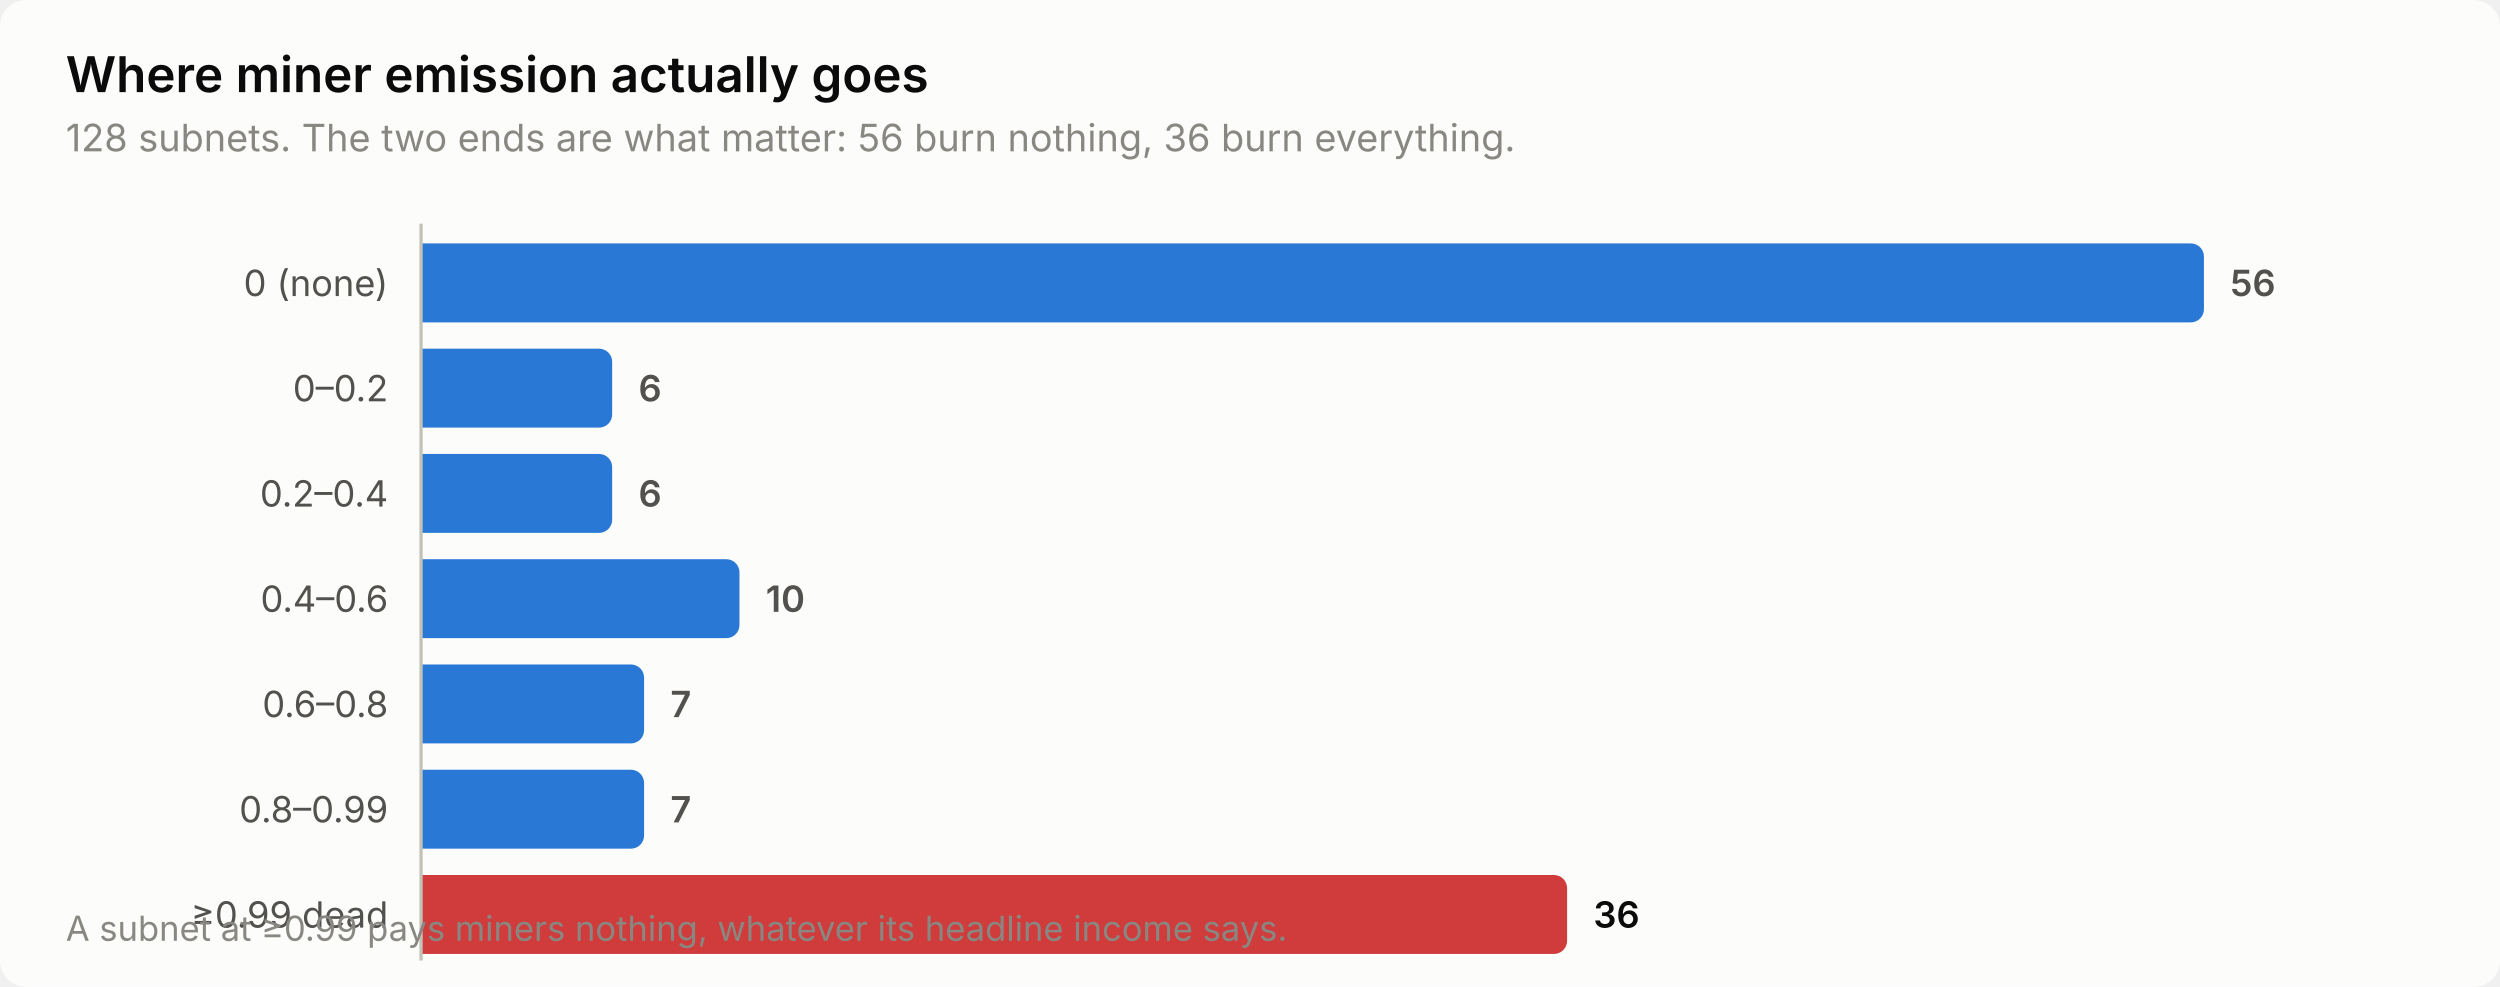
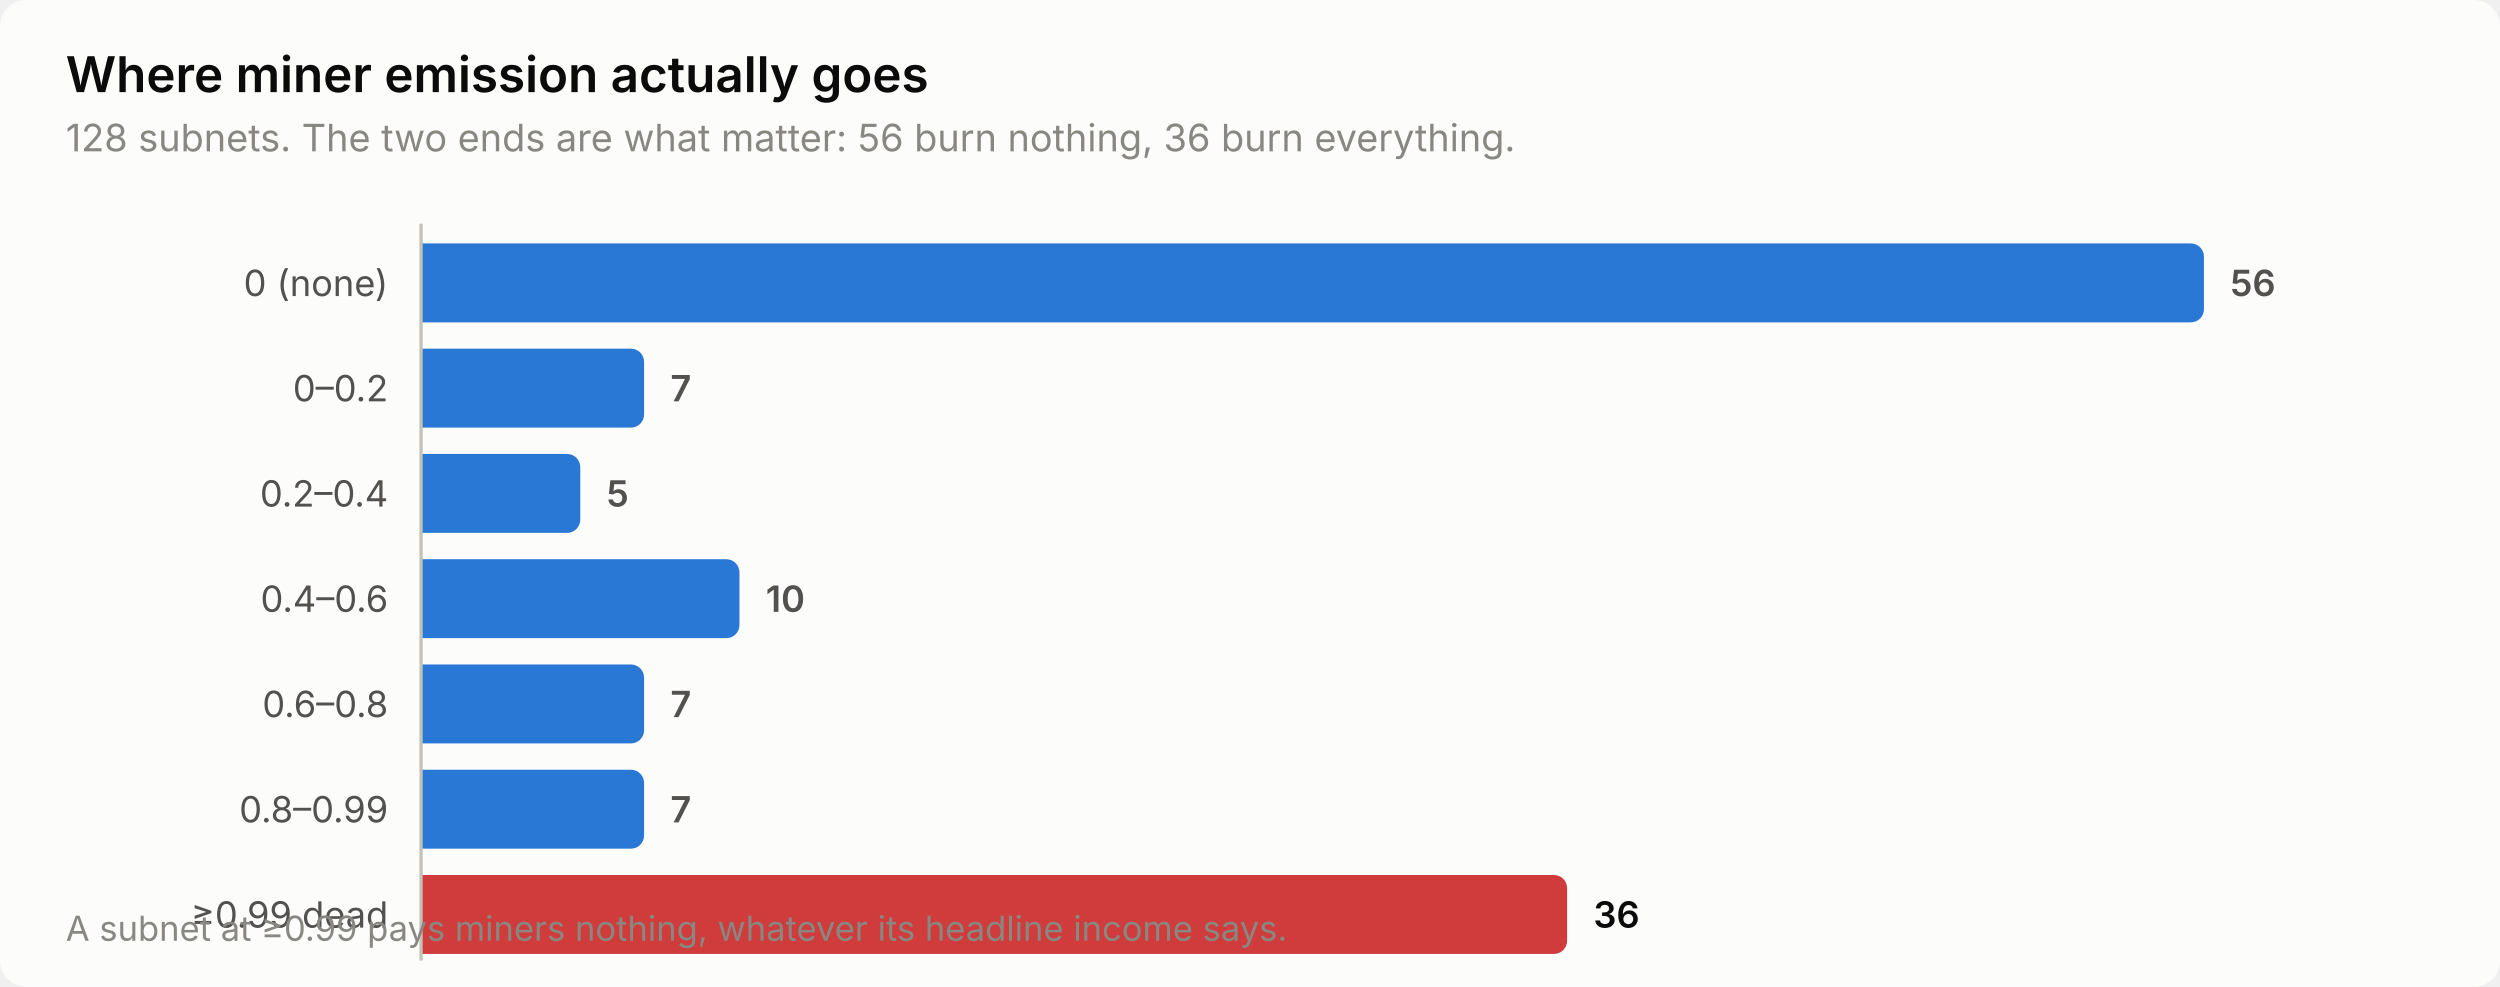
<svg xmlns="http://www.w3.org/2000/svg" width="760" height="300" viewBox="0 0 760 300" role="img" aria-label="Where miner emission actually goes">
  <style>
    text { font-family: system-ui, -apple-system, 'Segoe UI', sans-serif; }
    .t-title { font-size: 15px; font-weight: 600; }
    .t-sub { font-size: 11.5px; }
    .t-lab { font-size: 11px; }
    .t-val { font-size: 11px; font-weight: 600; font-variant-numeric: tabular-nums; }
    .t-tick { font-size: 10.5px; font-variant-numeric: tabular-nums; }

    .surface { fill: #fcfcfb; }
    .ink { fill: #0b0b0b; }
    .ink2 { fill: #52514e; }
    .muted { fill: #898781; }
    .grid { stroke: #e1e0d9; }
    .axis { stroke: #c3c2b7; }
    .accent { fill: #2a78d6; }
    .critical { fill: #d03b3b; }
    .deemph { fill: #d8d7d0; }

    @media (prefers-color-scheme: dark) {
      .surface { fill: #1a1a19; }
      .ink { fill: #ffffff; }
      .ink2 { fill: #c3c2b7; }
      .muted { fill: #898781; }
      .grid { stroke: #2c2c2a; }
      .axis { stroke: #383835; }
      .accent { fill: #3987e5; }
      .deemph { fill: #3a3a37; }
    }
</style>
  <rect class="surface" width="760" height="300" rx="8" />
  <text class="ink t-title" x="20" y="28">Where miner emission actually goes</text>
  <text class="muted t-sub" x="20" y="46">128 subnets. The two ends are what matter: 56 burn nothing, 36 burn everything.</text>
  <text class="ink2 t-lab" x="118" y="90" text-anchor="end">0 (none)</text>
  <path class="accent" d="M128.0,74.0 H666.0 a4.0,4.0 0 0 1 4.0,4.0 V94.0 a4.0,4.0 0 0 1 -4.0,4.0 H128.0 Z" />
  <text class="ink2 t-val" x="678.0" y="90">56</text>
  <text class="ink2 t-lab" x="118" y="122" text-anchor="end">0–0.2</text>
-   <path class="accent" d="M128.0,106.0 H182.1 a4.0,4.0 0 0 1 4.0,4.0 V126.0 a4.0,4.0 0 0 1 -4.0,4.0 H128.0 Z" />
-   <text class="ink2 t-val" x="194.1" y="122">6</text>
+   <path class="accent" d="M128.0,106.0 H191.8 a4.0,4.0 0 0 1 4.0,4.0 V126.0 a4.0,4.0 0 0 1 -4.0,4.0 H128.0 Z" />
+   <text class="ink2 t-val" x="203.8" y="122">7</text>
  <text class="ink2 t-lab" x="118" y="154" text-anchor="end">0.2–0.4</text>
-   <path class="accent" d="M128.0,138.0 H182.1 a4.0,4.0 0 0 1 4.0,4.0 V158.0 a4.0,4.0 0 0 1 -4.0,4.0 H128.0 Z" />
-   <text class="ink2 t-val" x="194.1" y="154">6</text>
+   <path class="accent" d="M128.0,138.0 H172.4 a4.0,4.0 0 0 1 4.0,4.0 V158.0 a4.0,4.0 0 0 1 -4.0,4.0 H128.0 Z" />
+   <text class="ink2 t-val" x="184.4" y="154">5</text>
  <text class="ink2 t-lab" x="118" y="186" text-anchor="end">0.4–0.6</text>
  <path class="accent" d="M128.0,170.0 H220.8 a4.0,4.0 0 0 1 4.0,4.0 V190.0 a4.0,4.0 0 0 1 -4.0,4.0 H128.0 Z" />
  <text class="ink2 t-val" x="232.8" y="186">10</text>
  <text class="ink2 t-lab" x="118" y="218" text-anchor="end">0.6–0.8</text>
  <path class="accent" d="M128.0,202.0 H191.8 a4.0,4.0 0 0 1 4.0,4.0 V222.0 a4.0,4.0 0 0 1 -4.0,4.0 H128.0 Z" />
  <text class="ink2 t-val" x="203.8" y="218">7</text>
  <text class="ink2 t-lab" x="118" y="250" text-anchor="end">0.8–0.99</text>
  <path class="accent" d="M128.0,234.0 H191.8 a4.0,4.0 0 0 1 4.0,4.0 V254.0 a4.0,4.0 0 0 1 -4.0,4.0 H128.0 Z" />
  <text class="ink2 t-val" x="203.8" y="250">7</text>
  <text class="ink2 t-lab" x="118" y="282" text-anchor="end">≥0.99 dead</text>
  <path class="critical" d="M128.0,266.0 H472.4 a4.0,4.0 0 0 1 4.0,4.0 V286.0 a4.0,4.0 0 0 1 -4.0,4.0 H128.0 Z" />
  <text class="ink t-val" x="484.4" y="282">36</text>
  <line class="axis" x1="128" y1="68" x2="128" y2="292" stroke-width="1" />
  <text class="muted t-tick" x="20" y="286">A subnet at ≥0.99 pays miners nothing, whatever its headline income says.</text>
</svg>
